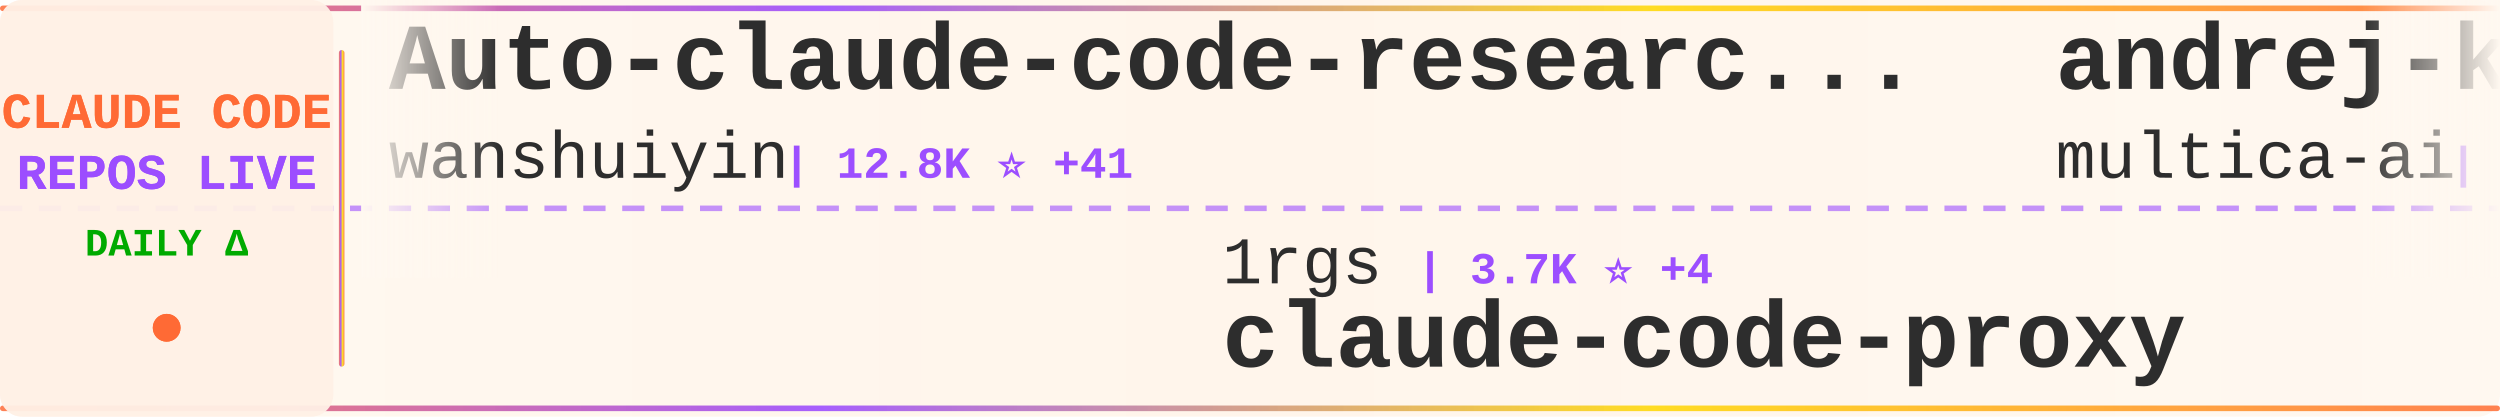
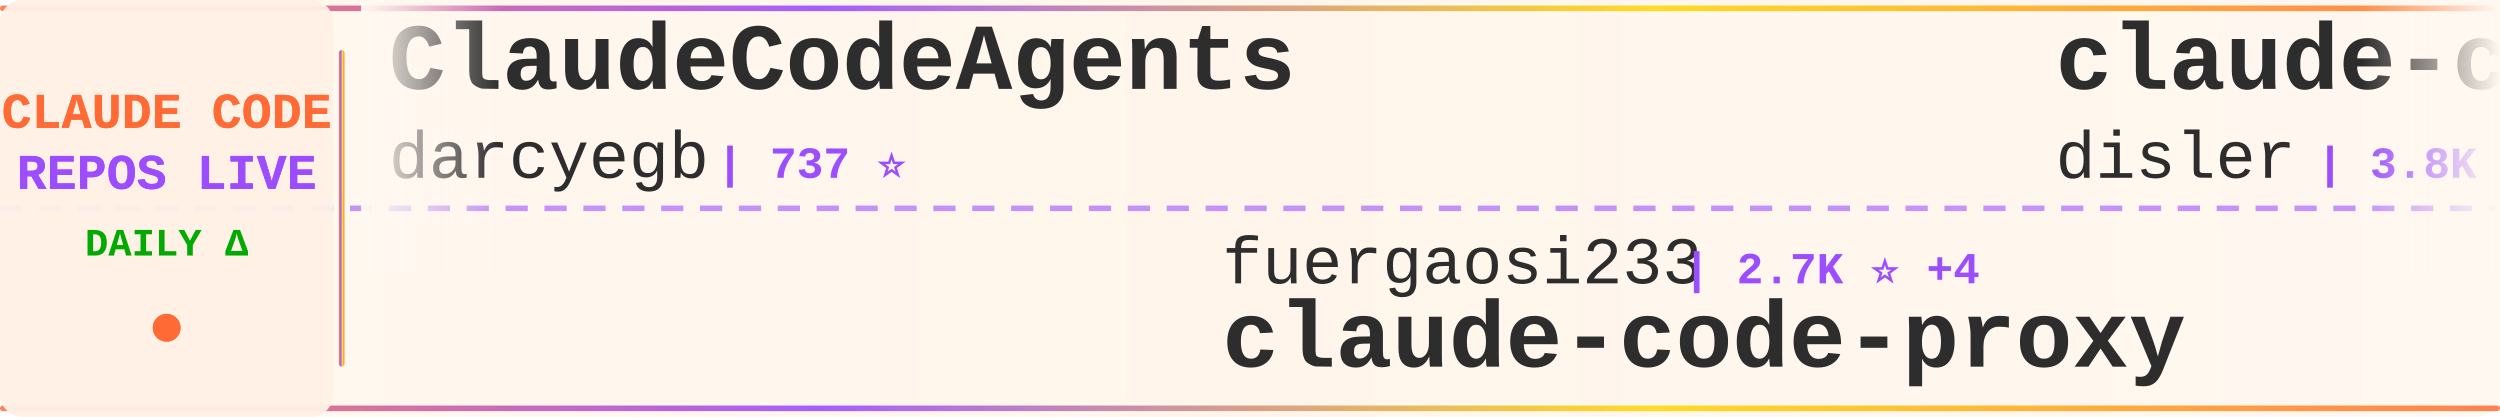
<svg xmlns="http://www.w3.org/2000/svg" width="900" height="150">
  <defs>
    <linearGradient id="tickerBg" x1="0%" y1="0%" x2="100%" y2="0%">
      <stop offset="0%" style="stop-color:#fff8f0;stop-opacity:0.98" />
      <stop offset="50%" style="stop-color:#fff5eb;stop-opacity:1" />
      <stop offset="100%" style="stop-color:#fff8f0;stop-opacity:0.98" />
    </linearGradient>
    <linearGradient id="borderGrad" x1="0%" y1="0%" x2="100%" y2="0%">
      <stop offset="0%" style="stop-color:#FF6B35;stop-opacity:0.85">
        <animate attributeName="stop-opacity" values="0.85;1;0.85" dur="2s" repeatCount="indefinite" />
      </stop>
      <stop offset="33%" style="stop-color:#9C4EFF;stop-opacity:0.9">
        <animate attributeName="stop-opacity" values="0.9;1;0.9" dur="2.2s" repeatCount="indefinite" />
      </stop>
      <stop offset="66%" style="stop-color:#FFD700;stop-opacity:0.85">
        <animate attributeName="stop-opacity" values="0.85;1;0.85" dur="1.8s" repeatCount="indefinite" />
      </stop>
      <stop offset="100%" style="stop-color:#FF6B35;stop-opacity:0.85">
        <animate attributeName="stop-opacity" values="0.85;1;0.85" dur="2s" repeatCount="indefinite" />
      </stop>
    </linearGradient>
    <filter id="textGlow">
      <feGaussianBlur stdDeviation="0.15" result="coloredBlur" />
      <feMerge>
        <feMergeNode in="coloredBlur" />
        <feMergeNode in="SourceGraphic" />
      </feMerge>
    </filter>
    <filter id="metricGlow">
      <feGaussianBlur stdDeviation="0.2" result="coloredBlur" />
      <feMerge>
        <feMergeNode in="coloredBlur" />
        <feMergeNode in="SourceGraphic" />
      </feMerge>
    </filter>
    <linearGradient id="leftFade" x1="0%" y1="0%" x2="100%" y2="0%">
      <stop offset="0%" style="stop-color:#fff8f0;stop-opacity:1" />
      <stop offset="100%" style="stop-color:#fff8f0;stop-opacity:0" />
    </linearGradient>
    <linearGradient id="rightFade" x1="0%" y1="0%" x2="100%" y2="0%">
      <stop offset="0%" style="stop-color:#fff8f0;stop-opacity:0" />
      <stop offset="100%" style="stop-color:#fff8f0;stop-opacity:1" />
    </linearGradient>
  </defs>
  <rect width="900" height="150" fill="url(#tickerBg)" rx="8" />
  <rect x="0" y="2" width="900" height="2" fill="url(#borderGrad)" rx="1" />
  <rect x="0" y="146" width="900" height="2" fill="url(#borderGrad)" rx="1" />
  <line x1="0" y1="75" x2="900" y2="75" stroke="#9C4EFF" stroke-width="2" stroke-dasharray="8 6" opacity="0.6" />
  <rect x="0" y="0" width="120" height="150" fill="#fff0e6" opacity="0.95" rx="8" />
  <text x="60" y="46" font-family="'Courier New', monospace" font-size="18" font-weight="bold" fill="#FF6B35" text-anchor="middle" filter="url(#textGlow)">
    CLAUDE CODE
  </text>
  <text x="60" y="68" font-family="'Courier New', monospace" font-size="18" font-weight="bold" fill="#9C4EFF" text-anchor="middle" filter="url(#textGlow)">
    REPOS LIVE
  </text>
  <text x="60" y="92" font-family="'Courier New', monospace" font-size="14" font-weight="bold" fill="#00aa00" text-anchor="middle">
    DAILY Δ
  </text>
  <circle cx="60" cy="118" r="5" fill="#FF6B35" filter="url(#metricGlow)">
    <animate attributeName="r" values="4;6;4" dur="1.5s" repeatCount="indefinite" />
    <animate attributeName="opacity" values="0.6;1;0.6" dur="1.5s" repeatCount="indefinite" />
  </circle>
  <rect x="122" y="18" width="2" height="114" fill="url(#borderGrad)" rx="1" />
  <clipPath id="tickerClip">
    <rect x="130" y="0" width="770" height="150" />
  </clipPath>
  <g clip-path="url(#tickerClip)">
    <g id="tickerItems">
      <animateTransform attributeName="transform" attributeType="XML" type="translate" from="0 0" to="-3000 0" dur="54s" repeatCount="indefinite" />
      <g transform="translate(0, 0)">
-         <text x="140" y="32" font-family="'Courier New', monospace" font-size="34" font-weight="bold" fill="#2d2d2d">Auto-claude-code-researc...</text>
-         <text x="140" y="64" font-family="'Courier New', monospace" font-size="24" font-weight="normal" fill="#2d2d2d" opacity="1.0">wanshuiyin</text>
-         <text x="282" y="64" font-family="'Courier New', monospace" font-size="16" font-weight="bold" fill="#9C4EFF"> | 12.8K ⭐ +41</text>
+         <text x="140" y="32" font-family="'Courier New', monospace" font-size="34" font-weight="bold" fill="#2d2d2d">ClaudeCodeAgents</text>
+         <text x="140" y="64" font-family="'Courier New', monospace" font-size="24" font-weight="normal" fill="#2d2d2d" opacity="1.0">darcyegb</text>
+         <text x="258" y="64" font-family="'Courier New', monospace" font-size="16" font-weight="bold" fill="#9C4EFF"> | 737 ⭐</text>
      </g>
      <g transform="translate(300, 0)">
-         <text x="140" y="102" font-family="'Courier New', monospace" font-size="24" font-weight="normal" fill="#2d2d2d" opacity="1.0">1rgs</text>
-         <text x="210" y="102" font-family="'Courier New', monospace" font-size="16" font-weight="bold" fill="#9C4EFF"> | 3.7K ⭐ +4</text>
+         <text x="140" y="102" font-family="'Courier New', monospace" font-size="24" font-weight="normal" fill="#2d2d2d" opacity="1.0">fuergaosi233</text>
+         <text x="306" y="102" font-family="'Courier New', monospace" font-size="16" font-weight="bold" fill="#9C4EFF"> | 2.7K ⭐ +4</text>
        <text x="140" y="132" font-family="'Courier New', monospace" font-size="34" font-weight="bold" fill="#2d2d2d">claude-code-proxy</text>
      </g>
      <g transform="translate(600, 0)">
-         <text x="140" y="32" font-family="'Courier New', monospace" font-size="34" font-weight="bold" fill="#2d2d2d">andrej-karpathy-skills</text>
-         <text x="140" y="64" font-family="'Courier New', monospace" font-size="24" font-weight="normal" fill="#2d2d2d" opacity="1.0">multica-ai</text>
-         <text x="282" y="64" font-family="'Courier New', monospace" font-size="16" font-weight="bold" fill="#9C4EFF"> | 184.8K ⭐ +606</text>
+         <text x="140" y="32" font-family="'Courier New', monospace" font-size="34" font-weight="bold" fill="#2d2d2d">claude-code-hooks-master...</text>
+         <text x="140" y="64" font-family="'Courier New', monospace" font-size="24" font-weight="normal" fill="#2d2d2d" opacity="1.0">disler</text>
+         <text x="234" y="64" font-family="'Courier New', monospace" font-size="16" font-weight="bold" fill="#9C4EFF"> | 3.8K ⭐ +9</text>
      </g>
      <g transform="translate(900, 0)">
-         <text x="140" y="102" font-family="'Courier New', monospace" font-size="24" font-weight="normal" fill="#2d2d2d" opacity="1.0">JrCx7scC</text>
-         <text x="258" y="102" font-family="'Courier New', monospace" font-size="16" font-weight="bold" fill="#9C4EFF"> | 371 ⭐</text>
-         <text x="140" y="132" font-family="'Courier New', monospace" font-size="34" font-weight="bold" fill="#2d2d2d">claude-code-source</text>
+         <text x="140" y="102" font-family="'Courier New', monospace" font-size="24" font-weight="normal" fill="#2d2d2d" opacity="1.0">jeremylongshore</text>
+         <text x="342" y="102" font-family="'Courier New', monospace" font-size="16" font-weight="bold" fill="#9C4EFF"> | 2.5K ⭐ +7</text>
+         <text x="140" y="132" font-family="'Courier New', monospace" font-size="34" font-weight="bold" fill="#2d2d2d">claude-code-plugins-plus...</text>
      </g>
      <g transform="translate(1200, 0)">
-         <text x="140" y="32" font-family="'Courier New', monospace" font-size="34" font-weight="bold" fill="#2d2d2d">collection-claude-code-s...</text>
-         <text x="140" y="64" font-family="'Courier New', monospace" font-size="24" font-weight="normal" fill="#2d2d2d" opacity="1.0">chauncygu</text>
-         <text x="270" y="64" font-family="'Courier New', monospace" font-size="16" font-weight="bold" fill="#9C4EFF"> | 2.7K ⭐ +7</text>
+         <text x="140" y="32" font-family="'Courier New', monospace" font-size="34" font-weight="bold" fill="#2d2d2d">claude-code-video-toolki...</text>
+         <text x="140" y="64" font-family="'Courier New', monospace" font-size="24" font-weight="normal" fill="#2d2d2d" opacity="1.0">digitalsamba</text>
+         <text x="306" y="64" font-family="'Courier New', monospace" font-size="16" font-weight="bold" fill="#9C4EFF"> | 1.6K ⭐ +12</text>
      </g>
      <g transform="translate(1500, 0)">
-         <text x="140" y="102" font-family="'Courier New', monospace" font-size="24" font-weight="normal" fill="#2d2d2d" opacity="1.0">anthropics</text>
-         <text x="282" y="102" font-family="'Courier New', monospace" font-size="16" font-weight="bold" fill="#9C4EFF"> | 156.8K ⭐ +379</text>
-         <text x="140" y="132" font-family="'Courier New', monospace" font-size="34" font-weight="bold" fill="#2d2d2d">skills</text>
+         <text x="140" y="102" font-family="'Courier New', monospace" font-size="24" font-weight="normal" fill="#2d2d2d" opacity="1.0">Yeachan-Heo</text>
+         <text x="294" y="102" font-family="'Courier New', monospace" font-size="16" font-weight="bold" fill="#9C4EFF"> | 37.2K ⭐ +54</text>
+         <text x="140" y="132" font-family="'Courier New', monospace" font-size="34" font-weight="bold" fill="#2d2d2d">oh-my-claudecode</text>
      </g>
      <g transform="translate(1800, 0)">
-         <text x="140" y="32" font-family="'Courier New', monospace" font-size="34" font-weight="bold" fill="#2d2d2d">claude-code-telegram</text>
-         <text x="140" y="64" font-family="'Courier New', monospace" font-size="24" font-weight="normal" fill="#2d2d2d" opacity="1.0">RichardAtCT</text>
-         <text x="294" y="64" font-family="'Courier New', monospace" font-size="16" font-weight="bold" fill="#9C4EFF"> | 2.7K ⭐ +3</text>
+         <text x="140" y="32" font-family="'Courier New', monospace" font-size="34" font-weight="bold" fill="#2d2d2d">claude-code-ultimate-gui...</text>
+         <text x="140" y="64" font-family="'Courier New', monospace" font-size="24" font-weight="normal" fill="#2d2d2d" opacity="1.0">FlorianBruniaux</text>
+         <text x="342" y="64" font-family="'Courier New', monospace" font-size="16" font-weight="bold" fill="#9C4EFF"> | 5.3K ⭐ +10</text>
      </g>
      <g transform="translate(2100, 0)">
-         <text x="140" y="102" font-family="'Courier New', monospace" font-size="24" font-weight="normal" fill="#2d2d2d" opacity="1.0">ChrisWiles</text>
-         <text x="282" y="102" font-family="'Courier New', monospace" font-size="16" font-weight="bold" fill="#9C4EFF"> | 6.0K ⭐ +1</text>
-         <text x="140" y="132" font-family="'Courier New', monospace" font-size="34" font-weight="bold" fill="#2d2d2d">claude-code-showcase</text>
+         <text x="140" y="102" font-family="'Courier New', monospace" font-size="24" font-weight="normal" fill="#2d2d2d" opacity="1.0">centminmod</text>
+         <text x="282" y="102" font-family="'Courier New', monospace" font-size="16" font-weight="bold" fill="#9C4EFF"> | 2.4K ⭐ +3</text>
+         <text x="140" y="132" font-family="'Courier New', monospace" font-size="34" font-weight="bold" fill="#2d2d2d">my-claude-code-setup</text>
      </g>
      <g transform="translate(2400, 0)">
-         <text x="140" y="32" font-family="'Courier New', monospace" font-size="34" font-weight="bold" fill="#2d2d2d">my-claude-code-setup</text>
-         <text x="140" y="64" font-family="'Courier New', monospace" font-size="24" font-weight="normal" fill="#2d2d2d" opacity="1.0">centminmod</text>
-         <text x="282" y="64" font-family="'Courier New', monospace" font-size="16" font-weight="bold" fill="#9C4EFF"> | 2.4K ⭐ +3</text>
+         <text x="140" y="32" font-family="'Courier New', monospace" font-size="34" font-weight="bold" fill="#2d2d2d">awesome-claude-code-suba...</text>
+         <text x="140" y="64" font-family="'Courier New', monospace" font-size="24" font-weight="normal" fill="#2d2d2d" opacity="1.0">VoltAgent</text>
+         <text x="270" y="64" font-family="'Courier New', monospace" font-size="16" font-weight="bold" fill="#9C4EFF"> | 22.6K ⭐ +56</text>
      </g>
      <g transform="translate(2700, 0)">
-         <text x="140" y="102" font-family="'Courier New', monospace" font-size="24" font-weight="normal" fill="#2d2d2d" opacity="1.0">VoltAgent</text>
-         <text x="270" y="102" font-family="'Courier New', monospace" font-size="16" font-weight="bold" fill="#9C4EFF"> | 22.6K ⭐ +56</text>
-         <text x="140" y="132" font-family="'Courier New', monospace" font-size="34" font-weight="bold" fill="#2d2d2d">awesome-claude-code-suba...</text>
+         <text x="140" y="102" font-family="'Courier New', monospace" font-size="24" font-weight="normal" fill="#2d2d2d" opacity="1.0">AICoderTudou</text>
+         <text x="306" y="102" font-family="'Courier New', monospace" font-size="16" font-weight="bold" fill="#9C4EFF"> | 498 ⭐</text>
+         <text x="140" y="132" font-family="'Courier New', monospace" font-size="34" font-weight="bold" fill="#2d2d2d">claude-code-tudou</text>
      </g>
      <g transform="translate(3000, 0)">
-         <text x="140" y="32" font-family="'Courier New', monospace" font-size="34" font-weight="bold" fill="#2d2d2d">Auto-claude-code-researc...</text>
-         <text x="140" y="64" font-family="'Courier New', monospace" font-size="24" font-weight="normal" fill="#2d2d2d" opacity="1.0">wanshuiyin</text>
-         <text x="282" y="64" font-family="'Courier New', monospace" font-size="16" font-weight="bold" fill="#9C4EFF"> | 12.8K ⭐ +41</text>
+         <text x="140" y="32" font-family="'Courier New', monospace" font-size="34" font-weight="bold" fill="#2d2d2d">ClaudeCodeAgents</text>
+         <text x="140" y="64" font-family="'Courier New', monospace" font-size="24" font-weight="normal" fill="#2d2d2d" opacity="1.0">darcyegb</text>
+         <text x="258" y="64" font-family="'Courier New', monospace" font-size="16" font-weight="bold" fill="#9C4EFF"> | 737 ⭐</text>
      </g>
      <g transform="translate(3300, 0)">
-         <text x="140" y="102" font-family="'Courier New', monospace" font-size="24" font-weight="normal" fill="#2d2d2d" opacity="1.0">1rgs</text>
-         <text x="210" y="102" font-family="'Courier New', monospace" font-size="16" font-weight="bold" fill="#9C4EFF"> | 3.7K ⭐ +4</text>
+         <text x="140" y="102" font-family="'Courier New', monospace" font-size="24" font-weight="normal" fill="#2d2d2d" opacity="1.0">fuergaosi233</text>
+         <text x="306" y="102" font-family="'Courier New', monospace" font-size="16" font-weight="bold" fill="#9C4EFF"> | 2.7K ⭐ +4</text>
        <text x="140" y="132" font-family="'Courier New', monospace" font-size="34" font-weight="bold" fill="#2d2d2d">claude-code-proxy</text>
      </g>
      <g transform="translate(3600, 0)">
-         <text x="140" y="32" font-family="'Courier New', monospace" font-size="34" font-weight="bold" fill="#2d2d2d">andrej-karpathy-skills</text>
-         <text x="140" y="64" font-family="'Courier New', monospace" font-size="24" font-weight="normal" fill="#2d2d2d" opacity="1.0">multica-ai</text>
-         <text x="282" y="64" font-family="'Courier New', monospace" font-size="16" font-weight="bold" fill="#9C4EFF"> | 184.8K ⭐ +606</text>
+         <text x="140" y="32" font-family="'Courier New', monospace" font-size="34" font-weight="bold" fill="#2d2d2d">claude-code-hooks-master...</text>
+         <text x="140" y="64" font-family="'Courier New', monospace" font-size="24" font-weight="normal" fill="#2d2d2d" opacity="1.0">disler</text>
+         <text x="234" y="64" font-family="'Courier New', monospace" font-size="16" font-weight="bold" fill="#9C4EFF"> | 3.8K ⭐ +9</text>
      </g>
      <g transform="translate(3900, 0)">
-         <text x="140" y="102" font-family="'Courier New', monospace" font-size="24" font-weight="normal" fill="#2d2d2d" opacity="1.0">JrCx7scC</text>
-         <text x="258" y="102" font-family="'Courier New', monospace" font-size="16" font-weight="bold" fill="#9C4EFF"> | 371 ⭐</text>
-         <text x="140" y="132" font-family="'Courier New', monospace" font-size="34" font-weight="bold" fill="#2d2d2d">claude-code-source</text>
+         <text x="140" y="102" font-family="'Courier New', monospace" font-size="24" font-weight="normal" fill="#2d2d2d" opacity="1.0">jeremylongshore</text>
+         <text x="342" y="102" font-family="'Courier New', monospace" font-size="16" font-weight="bold" fill="#9C4EFF"> | 2.5K ⭐ +7</text>
+         <text x="140" y="132" font-family="'Courier New', monospace" font-size="34" font-weight="bold" fill="#2d2d2d">claude-code-plugins-plus...</text>
      </g>
    </g>
  </g>
  <rect x="130" y="0" width="50" height="100" fill="url(#leftFade)" />
  <rect x="850" y="0" width="50" height="100" fill="url(#rightFade)" />
</svg>
